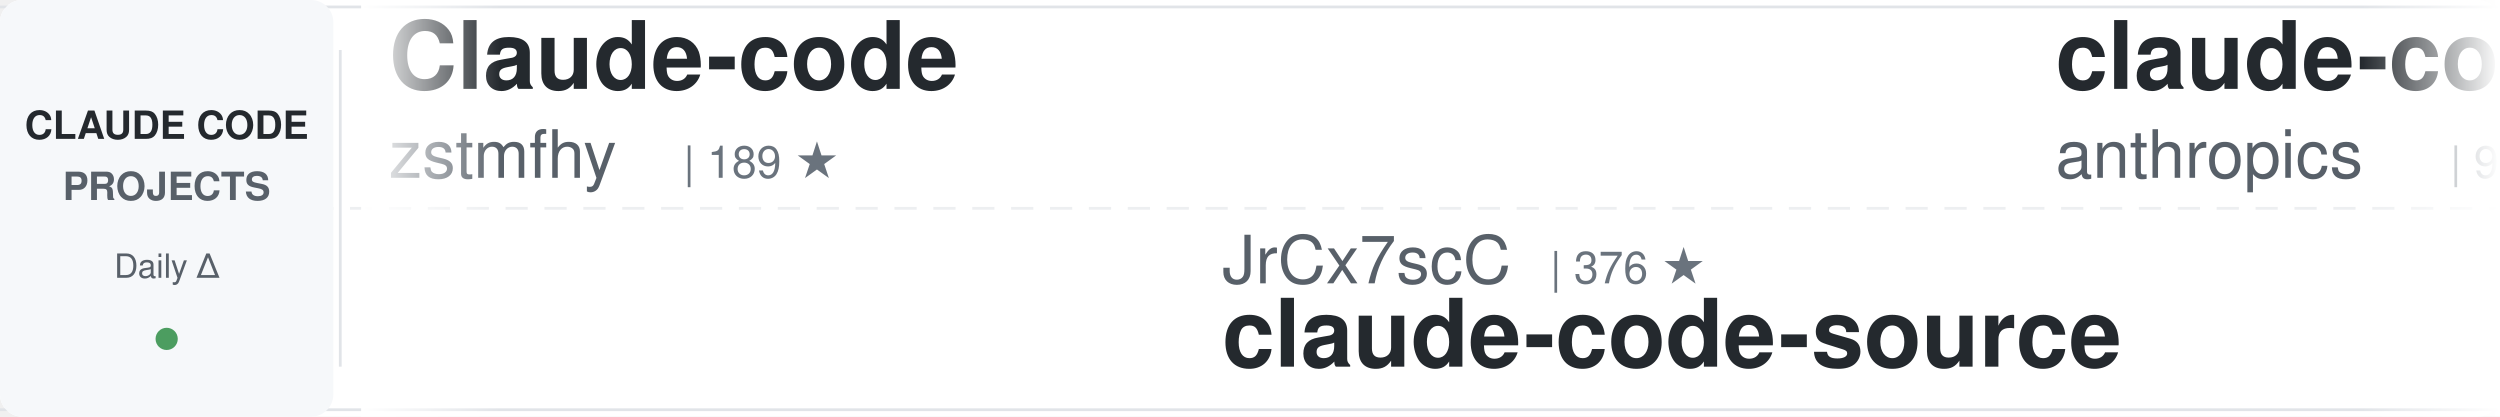
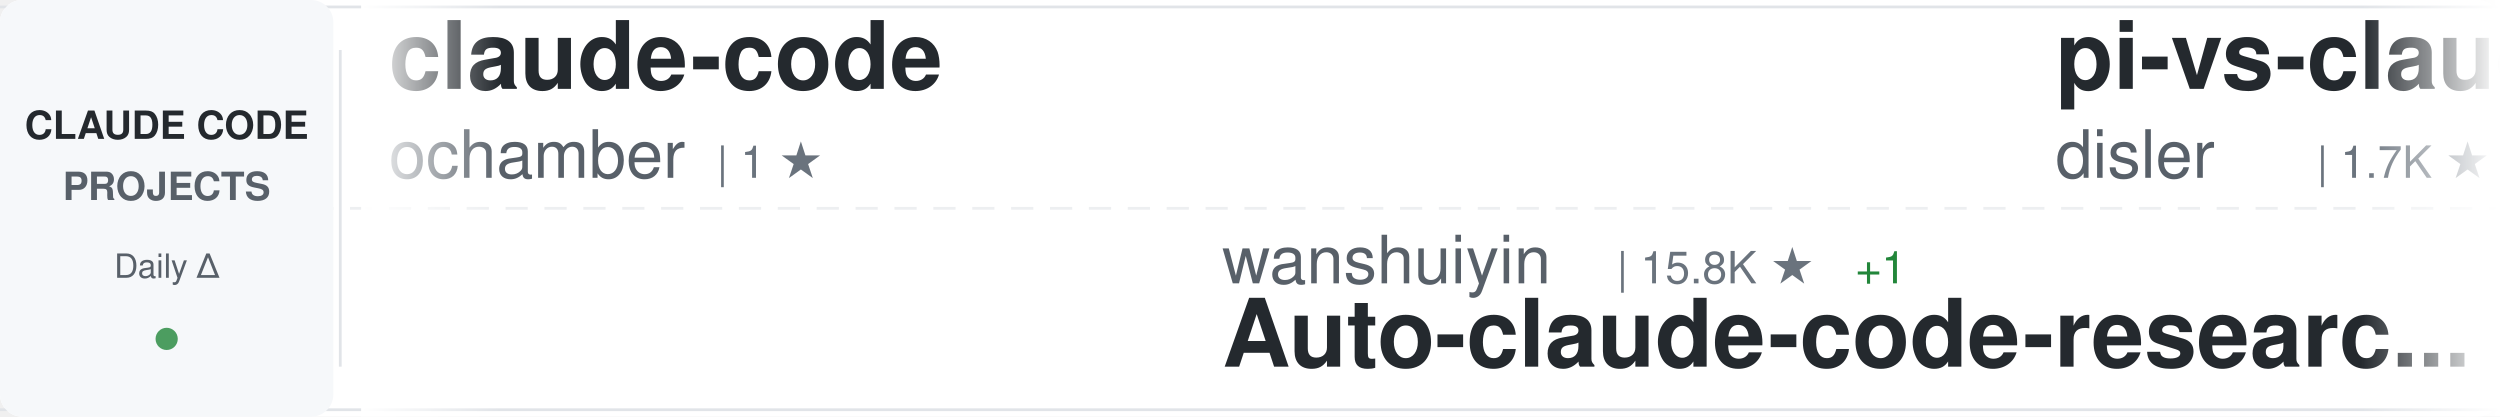
<svg xmlns="http://www.w3.org/2000/svg" width="900" height="150">
  <defs>
    <linearGradient id="awesomeLeftFade" x1="0%" y1="0%" x2="100%" y2="0%">
      <stop offset="0%" style="stop-color:#ffffff;stop-opacity:1" />
      <stop offset="100%" style="stop-color:#ffffff;stop-opacity:0" />
    </linearGradient>
    <linearGradient id="awesomeRightFade" x1="0%" y1="0%" x2="100%" y2="0%">
      <stop offset="0%" style="stop-color:#ffffff;stop-opacity:0" />
      <stop offset="100%" style="stop-color:#ffffff;stop-opacity:1" />
    </linearGradient>
  </defs>
  <rect width="900" height="150" fill="#ffffff" rx="8" />
  <rect x="0" y="2" width="900" height="1" fill="#e1e4e8" />
  <rect x="0" y="147" width="900" height="1" fill="#e1e4e8" />
  <line x1="0" y1="75" x2="900" y2="75" stroke="#e1e4e8" stroke-width="1" stroke-dasharray="8 6" opacity="0.6" />
  <rect x="0" y="0" width="120" height="150" fill="#f6f8fa" rx="8" />
  <text x="60" y="50" font-family="-apple-system, BlinkMacSystemFont, 'Segoe UI', Helvetica, Arial, sans-serif" font-size="14" font-weight="600" fill="#24292e" text-anchor="middle">CLAUDE CODE</text>
  <text x="60" y="72" font-family="-apple-system, BlinkMacSystemFont, 'Segoe UI', Helvetica, Arial, sans-serif" font-size="14" font-weight="600" fill="#586069" text-anchor="middle">PROJECTS</text>
  <text x="60" y="100" font-family="-apple-system, BlinkMacSystemFont, 'Segoe UI', Helvetica, Arial, sans-serif" font-size="12" font-weight="500" fill="#586069" text-anchor="middle">Daily Δ</text>
  <circle cx="60" cy="122" r="4" fill="#22863a" opacity="0.8" />
  <rect x="122" y="18" width="1" height="114" fill="#e1e4e8" />
  <clipPath id="awesomeTickerClip">
    <rect x="130" y="0" width="770" height="150" />
  </clipPath>
  <g clip-path="url(#awesomeTickerClip)">
    <g id="awesomeTickerItems">
      <animateTransform attributeName="transform" attributeType="XML" type="translate" from="0 0" to="-3000 0" dur="54s" repeatCount="indefinite" />
      <g transform="translate(0, 0)">
-         <text x="140" y="32" font-family="-apple-system, BlinkMacSystemFont, 'Segoe UI', Helvetica, Arial, sans-serif" font-size="34" font-weight="600" fill="#24292e">Claude-code</text>
-         <text x="140" y="64" font-family="-apple-system, BlinkMacSystemFont, 'Segoe UI', Helvetica, Arial, sans-serif" font-size="24" font-weight="400" fill="#586069">zstmfhy</text>
-         <text x="246" y="64" font-family="-apple-system, BlinkMacSystemFont, 'Segoe UI', Helvetica, Arial, sans-serif" font-size="16" font-weight="500" fill="#6a737d">| 189 ★</text>
+         <text x="140" y="32" font-family="-apple-system, BlinkMacSystemFont, 'Segoe UI', Helvetica, Arial, sans-serif" font-size="34" font-weight="600" fill="#24292e">claude-code</text>
+         <text x="140" y="64" font-family="-apple-system, BlinkMacSystemFont, 'Segoe UI', Helvetica, Arial, sans-serif" font-size="24" font-weight="400" fill="#586069">ochamber</text>
+         <text x="258" y="64" font-family="-apple-system, BlinkMacSystemFont, 'Segoe UI', Helvetica, Arial, sans-serif" font-size="16" font-weight="500" fill="#6a737d">| 1 ★</text>
      </g>
      <g transform="translate(300, 0)">
-         <text x="140" y="102" font-family="-apple-system, BlinkMacSystemFont, 'Segoe UI', Helvetica, Arial, sans-serif" font-size="24" font-weight="400" fill="#586069">JrCx7scC</text>
-         <text x="258" y="102" font-family="-apple-system, BlinkMacSystemFont, 'Segoe UI', Helvetica, Arial, sans-serif" font-size="16" font-weight="500" fill="#6a737d">| 376 ★</text>
-         <text x="140" y="132" font-family="-apple-system, BlinkMacSystemFont, 'Segoe UI', Helvetica, Arial, sans-serif" font-size="34" font-weight="600" fill="#24292e">claude-code-source</text>
+         <text x="140" y="102" font-family="-apple-system, BlinkMacSystemFont, 'Segoe UI', Helvetica, Arial, sans-serif" font-size="24" font-weight="400" fill="#586069">wanshuiyin</text>
+         <text x="282" y="102" font-family="-apple-system, BlinkMacSystemFont, 'Segoe UI', Helvetica, Arial, sans-serif" font-size="16" font-weight="500" fill="#6a737d">| 15.8K ★</text>
+         <text x="368" y="102" font-family="-apple-system, BlinkMacSystemFont, 'Segoe UI', Helvetica, Arial, sans-serif" font-size="16" font-weight="500" fill="#22863a"> +1</text>
+         <text x="140" y="132" font-family="-apple-system, BlinkMacSystemFont, 'Segoe UI', Helvetica, Arial, sans-serif" font-size="34" font-weight="600" fill="#24292e">Auto-claude-code-researc...</text>
      </g>
      <g transform="translate(600, 0)">
-         <text x="140" y="32" font-family="-apple-system, BlinkMacSystemFont, 'Segoe UI', Helvetica, Arial, sans-serif" font-size="34" font-weight="600" fill="#24292e">claude-code-base-action</text>
-         <text x="140" y="64" font-family="-apple-system, BlinkMacSystemFont, 'Segoe UI', Helvetica, Arial, sans-serif" font-size="24" font-weight="400" fill="#586069">anthropics</text>
-         <text x="282" y="64" font-family="-apple-system, BlinkMacSystemFont, 'Segoe UI', Helvetica, Arial, sans-serif" font-size="16" font-weight="500" fill="#6a737d">| 971 ★</text>
+         <text x="140" y="32" font-family="-apple-system, BlinkMacSystemFont, 'Segoe UI', Helvetica, Arial, sans-serif" font-size="34" font-weight="600" fill="#24292e">pi-vs-claude-code</text>
+         <text x="140" y="64" font-family="-apple-system, BlinkMacSystemFont, 'Segoe UI', Helvetica, Arial, sans-serif" font-size="24" font-weight="400" fill="#586069">disler</text>
+         <text x="234" y="64" font-family="-apple-system, BlinkMacSystemFont, 'Segoe UI', Helvetica, Arial, sans-serif" font-size="16" font-weight="500" fill="#6a737d">| 1.7K ★</text>
      </g>
      <g transform="translate(900, 0)">
-         <text x="140" y="102" font-family="-apple-system, BlinkMacSystemFont, 'Segoe UI', Helvetica, Arial, sans-serif" font-size="24" font-weight="400" fill="#586069">WorldFlowAI</text>
-         <text x="294" y="102" font-family="-apple-system, BlinkMacSystemFont, 'Segoe UI', Helvetica, Arial, sans-serif" font-size="16" font-weight="500" fill="#6a737d">| 2.6K ★</text>
-         <text x="371" y="102" font-family="-apple-system, BlinkMacSystemFont, 'Segoe UI', Helvetica, Arial, sans-serif" font-size="16" font-weight="500" fill="#22863a"> +10</text>
-         <text x="140" y="132" font-family="-apple-system, BlinkMacSystemFont, 'Segoe UI', Helvetica, Arial, sans-serif" font-size="34" font-weight="600" fill="#24292e">everything-claude-code</text>
+         <text x="140" y="102" font-family="-apple-system, BlinkMacSystemFont, 'Segoe UI', Helvetica, Arial, sans-serif" font-size="24" font-weight="400" fill="#586069">OneRedOak</text>
+         <text x="270" y="102" font-family="-apple-system, BlinkMacSystemFont, 'Segoe UI', Helvetica, Arial, sans-serif" font-size="16" font-weight="500" fill="#6a737d">| 3.9K ★</text>
+         <text x="140" y="132" font-family="-apple-system, BlinkMacSystemFont, 'Segoe UI', Helvetica, Arial, sans-serif" font-size="34" font-weight="600" fill="#24292e">claude-code-workflows</text>
      </g>
      <g transform="translate(1200, 0)">
-         <text x="140" y="32" font-family="-apple-system, BlinkMacSystemFont, 'Segoe UI', Helvetica, Arial, sans-serif" font-size="34" font-weight="600" fill="#24292e">claude-code-guide</text>
-         <text x="140" y="64" font-family="-apple-system, BlinkMacSystemFont, 'Segoe UI', Helvetica, Arial, sans-serif" font-size="24" font-weight="400" fill="#586069">zebbern</text>
-         <text x="246" y="64" font-family="-apple-system, BlinkMacSystemFont, 'Segoe UI', Helvetica, Arial, sans-serif" font-size="16" font-weight="500" fill="#6a737d">| 4.6K ★</text>
-         <text x="323" y="64" font-family="-apple-system, BlinkMacSystemFont, 'Segoe UI', Helvetica, Arial, sans-serif" font-size="16" font-weight="500" fill="#22863a"> +1</text>
+         <text x="140" y="32" font-family="-apple-system, BlinkMacSystemFont, 'Segoe UI', Helvetica, Arial, sans-serif" font-size="34" font-weight="600" fill="#24292e">Claude-Code-Game-Studios</text>
+         <text x="140" y="64" font-family="-apple-system, BlinkMacSystemFont, 'Segoe UI', Helvetica, Arial, sans-serif" font-size="24" font-weight="400" fill="#586069">Donchitos</text>
+         <text x="270" y="64" font-family="-apple-system, BlinkMacSystemFont, 'Segoe UI', Helvetica, Arial, sans-serif" font-size="16" font-weight="500" fill="#6a737d">| 24.9K ★</text>
+         <text x="356" y="64" font-family="-apple-system, BlinkMacSystemFont, 'Segoe UI', Helvetica, Arial, sans-serif" font-size="16" font-weight="500" fill="#22863a"> +8</text>
      </g>
      <g transform="translate(1500, 0)">
-         <text x="140" y="102" font-family="-apple-system, BlinkMacSystemFont, 'Segoe UI', Helvetica, Arial, sans-serif" font-size="24" font-weight="400" fill="#586069">ccplugins</text>
-         <text x="270" y="102" font-family="-apple-system, BlinkMacSystemFont, 'Segoe UI', Helvetica, Arial, sans-serif" font-size="16" font-weight="500" fill="#6a737d">| 932 ★</text>
-         <text x="140" y="132" font-family="-apple-system, BlinkMacSystemFont, 'Segoe UI', Helvetica, Arial, sans-serif" font-size="34" font-weight="600" fill="#24292e">awesome-claude-code-plug...</text>
+         <text x="140" y="102" font-family="-apple-system, BlinkMacSystemFont, 'Segoe UI', Helvetica, Arial, sans-serif" font-size="24" font-weight="400" fill="#586069">chauncygu</text>
+         <text x="270" y="102" font-family="-apple-system, BlinkMacSystemFont, 'Segoe UI', Helvetica, Arial, sans-serif" font-size="16" font-weight="500" fill="#6a737d">| 2.8K ★</text>
+         <text x="347" y="102" font-family="-apple-system, BlinkMacSystemFont, 'Segoe UI', Helvetica, Arial, sans-serif" font-size="16" font-weight="500" fill="#22863a"> +1</text>
+         <text x="140" y="132" font-family="-apple-system, BlinkMacSystemFont, 'Segoe UI', Helvetica, Arial, sans-serif" font-size="34" font-weight="600" fill="#24292e">collection-claude-code-s...</text>
      </g>
      <g transform="translate(1800, 0)">
-         <text x="140" y="32" font-family="-apple-system, BlinkMacSystemFont, 'Segoe UI', Helvetica, Arial, sans-serif" font-size="34" font-weight="600" fill="#24292e">ECC</text>
-         <text x="140" y="64" font-family="-apple-system, BlinkMacSystemFont, 'Segoe UI', Helvetica, Arial, sans-serif" font-size="24" font-weight="400" fill="#586069">affaan-m</text>
-         <text x="258" y="64" font-family="-apple-system, BlinkMacSystemFont, 'Segoe UI', Helvetica, Arial, sans-serif" font-size="16" font-weight="500" fill="#6a737d">| 252.7K ★</text>
-         <text x="353" y="64" font-family="-apple-system, BlinkMacSystemFont, 'Segoe UI', Helvetica, Arial, sans-serif" font-size="16" font-weight="500" fill="#22863a"> +169</text>
+         <text x="140" y="32" font-family="-apple-system, BlinkMacSystemFont, 'Segoe UI', Helvetica, Arial, sans-serif" font-size="34" font-weight="600" fill="#24292e">claude-code-webui</text>
+         <text x="140" y="64" font-family="-apple-system, BlinkMacSystemFont, 'Segoe UI', Helvetica, Arial, sans-serif" font-size="24" font-weight="400" fill="#586069">sugyan</text>
+         <text x="234" y="64" font-family="-apple-system, BlinkMacSystemFont, 'Segoe UI', Helvetica, Arial, sans-serif" font-size="16" font-weight="500" fill="#6a737d">| 1.1K ★</text>
      </g>
      <g transform="translate(2100, 0)">
-         <text x="140" y="102" font-family="-apple-system, BlinkMacSystemFont, 'Segoe UI', Helvetica, Arial, sans-serif" font-size="24" font-weight="400" fill="#586069">edmund-io</text>
-         <text x="270" y="102" font-family="-apple-system, BlinkMacSystemFont, 'Segoe UI', Helvetica, Arial, sans-serif" font-size="16" font-weight="500" fill="#6a737d">| 1.5K ★</text>
-         <text x="140" y="132" font-family="-apple-system, BlinkMacSystemFont, 'Segoe UI', Helvetica, Arial, sans-serif" font-size="34" font-weight="600" fill="#24292e">edmunds-claude-code</text>
+         <text x="140" y="102" font-family="-apple-system, BlinkMacSystemFont, 'Segoe UI', Helvetica, Arial, sans-serif" font-size="24" font-weight="400" fill="#586069">alejandrobalderas</text>
+         <text x="366" y="102" font-family="-apple-system, BlinkMacSystemFont, 'Segoe UI', Helvetica, Arial, sans-serif" font-size="16" font-weight="500" fill="#6a737d">| 2.8K ★</text>
+         <text x="443" y="102" font-family="-apple-system, BlinkMacSystemFont, 'Segoe UI', Helvetica, Arial, sans-serif" font-size="16" font-weight="500" fill="#22863a"> +1</text>
+         <text x="140" y="132" font-family="-apple-system, BlinkMacSystemFont, 'Segoe UI', Helvetica, Arial, sans-serif" font-size="34" font-weight="600" fill="#24292e">claude-code-from-source</text>
      </g>
      <g transform="translate(2400, 0)">
-         <text x="140" y="32" font-family="-apple-system, BlinkMacSystemFont, 'Segoe UI', Helvetica, Arial, sans-serif" font-size="34" font-weight="600" fill="#24292e">claude-code-from-scratch</text>
-         <text x="140" y="64" font-family="-apple-system, BlinkMacSystemFont, 'Segoe UI', Helvetica, Arial, sans-serif" font-size="24" font-weight="400" fill="#586069">Windy3f3f3f3f</text>
-         <text x="318" y="64" font-family="-apple-system, BlinkMacSystemFont, 'Segoe UI', Helvetica, Arial, sans-serif" font-size="16" font-weight="500" fill="#6a737d">| 2.6K ★</text>
+         <text x="140" y="32" font-family="-apple-system, BlinkMacSystemFont, 'Segoe UI', Helvetica, Arial, sans-serif" font-size="34" font-weight="600" fill="#24292e">claude-code-source</text>
+         <text x="140" y="64" font-family="-apple-system, BlinkMacSystemFont, 'Segoe UI', Helvetica, Arial, sans-serif" font-size="24" font-weight="400" fill="#586069">JrCx7scC</text>
+         <text x="258" y="64" font-family="-apple-system, BlinkMacSystemFont, 'Segoe UI', Helvetica, Arial, sans-serif" font-size="16" font-weight="500" fill="#6a737d">| 376 ★</text>
      </g>
      <g transform="translate(2700, 0)">
-         <text x="140" y="102" font-family="-apple-system, BlinkMacSystemFont, 'Segoe UI', Helvetica, Arial, sans-serif" font-size="24" font-weight="400" fill="#586069">huangjia2019</text>
-         <text x="306" y="102" font-family="-apple-system, BlinkMacSystemFont, 'Segoe UI', Helvetica, Arial, sans-serif" font-size="16" font-weight="500" fill="#6a737d">| 1.1K ★</text>
-         <text x="383" y="102" font-family="-apple-system, BlinkMacSystemFont, 'Segoe UI', Helvetica, Arial, sans-serif" font-size="16" font-weight="500" fill="#22863a"> +1</text>
-         <text x="140" y="132" font-family="-apple-system, BlinkMacSystemFont, 'Segoe UI', Helvetica, Arial, sans-serif" font-size="34" font-weight="600" fill="#24292e">claude-code-engineering</text>
+         <text x="140" y="102" font-family="-apple-system, BlinkMacSystemFont, 'Segoe UI', Helvetica, Arial, sans-serif" font-size="24" font-weight="400" fill="#586069">Tinkeringg-Lab</text>
+         <text x="330" y="102" font-family="-apple-system, BlinkMacSystemFont, 'Segoe UI', Helvetica, Arial, sans-serif" font-size="16" font-weight="500" fill="#6a737d">| 212 ★</text>
+         <text x="140" y="132" font-family="-apple-system, BlinkMacSystemFont, 'Segoe UI', Helvetica, Arial, sans-serif" font-size="34" font-weight="600" fill="#24292e">claude-code</text>
      </g>
      <g transform="translate(3000, 0)">
-         <text x="140" y="32" font-family="-apple-system, BlinkMacSystemFont, 'Segoe UI', Helvetica, Arial, sans-serif" font-size="34" font-weight="600" fill="#24292e">Claude-code</text>
-         <text x="140" y="64" font-family="-apple-system, BlinkMacSystemFont, 'Segoe UI', Helvetica, Arial, sans-serif" font-size="24" font-weight="400" fill="#586069">zstmfhy</text>
-         <text x="246" y="64" font-family="-apple-system, BlinkMacSystemFont, 'Segoe UI', Helvetica, Arial, sans-serif" font-size="16" font-weight="500" fill="#6a737d">| 189 ★</text>
+         <text x="140" y="32" font-family="-apple-system, BlinkMacSystemFont, 'Segoe UI', Helvetica, Arial, sans-serif" font-size="34" font-weight="600" fill="#24292e">claude-code</text>
+         <text x="140" y="64" font-family="-apple-system, BlinkMacSystemFont, 'Segoe UI', Helvetica, Arial, sans-serif" font-size="24" font-weight="400" fill="#586069">ochamber</text>
+         <text x="258" y="64" font-family="-apple-system, BlinkMacSystemFont, 'Segoe UI', Helvetica, Arial, sans-serif" font-size="16" font-weight="500" fill="#6a737d">| 1 ★</text>
      </g>
      <g transform="translate(3300, 0)">
-         <text x="140" y="102" font-family="-apple-system, BlinkMacSystemFont, 'Segoe UI', Helvetica, Arial, sans-serif" font-size="24" font-weight="400" fill="#586069">JrCx7scC</text>
-         <text x="258" y="102" font-family="-apple-system, BlinkMacSystemFont, 'Segoe UI', Helvetica, Arial, sans-serif" font-size="16" font-weight="500" fill="#6a737d">| 376 ★</text>
-         <text x="140" y="132" font-family="-apple-system, BlinkMacSystemFont, 'Segoe UI', Helvetica, Arial, sans-serif" font-size="34" font-weight="600" fill="#24292e">claude-code-source</text>
+         <text x="140" y="102" font-family="-apple-system, BlinkMacSystemFont, 'Segoe UI', Helvetica, Arial, sans-serif" font-size="24" font-weight="400" fill="#586069">wanshuiyin</text>
+         <text x="282" y="102" font-family="-apple-system, BlinkMacSystemFont, 'Segoe UI', Helvetica, Arial, sans-serif" font-size="16" font-weight="500" fill="#6a737d">| 15.8K ★</text>
+         <text x="368" y="102" font-family="-apple-system, BlinkMacSystemFont, 'Segoe UI', Helvetica, Arial, sans-serif" font-size="16" font-weight="500" fill="#22863a"> +1</text>
+         <text x="140" y="132" font-family="-apple-system, BlinkMacSystemFont, 'Segoe UI', Helvetica, Arial, sans-serif" font-size="34" font-weight="600" fill="#24292e">Auto-claude-code-researc...</text>
      </g>
      <g transform="translate(3600, 0)">
-         <text x="140" y="32" font-family="-apple-system, BlinkMacSystemFont, 'Segoe UI', Helvetica, Arial, sans-serif" font-size="34" font-weight="600" fill="#24292e">claude-code-base-action</text>
-         <text x="140" y="64" font-family="-apple-system, BlinkMacSystemFont, 'Segoe UI', Helvetica, Arial, sans-serif" font-size="24" font-weight="400" fill="#586069">anthropics</text>
-         <text x="282" y="64" font-family="-apple-system, BlinkMacSystemFont, 'Segoe UI', Helvetica, Arial, sans-serif" font-size="16" font-weight="500" fill="#6a737d">| 971 ★</text>
+         <text x="140" y="32" font-family="-apple-system, BlinkMacSystemFont, 'Segoe UI', Helvetica, Arial, sans-serif" font-size="34" font-weight="600" fill="#24292e">pi-vs-claude-code</text>
+         <text x="140" y="64" font-family="-apple-system, BlinkMacSystemFont, 'Segoe UI', Helvetica, Arial, sans-serif" font-size="24" font-weight="400" fill="#586069">disler</text>
+         <text x="234" y="64" font-family="-apple-system, BlinkMacSystemFont, 'Segoe UI', Helvetica, Arial, sans-serif" font-size="16" font-weight="500" fill="#6a737d">| 1.7K ★</text>
      </g>
      <g transform="translate(3900, 0)">
-         <text x="140" y="102" font-family="-apple-system, BlinkMacSystemFont, 'Segoe UI', Helvetica, Arial, sans-serif" font-size="24" font-weight="400" fill="#586069">WorldFlowAI</text>
-         <text x="294" y="102" font-family="-apple-system, BlinkMacSystemFont, 'Segoe UI', Helvetica, Arial, sans-serif" font-size="16" font-weight="500" fill="#6a737d">| 2.6K ★</text>
-         <text x="371" y="102" font-family="-apple-system, BlinkMacSystemFont, 'Segoe UI', Helvetica, Arial, sans-serif" font-size="16" font-weight="500" fill="#22863a"> +10</text>
-         <text x="140" y="132" font-family="-apple-system, BlinkMacSystemFont, 'Segoe UI', Helvetica, Arial, sans-serif" font-size="34" font-weight="600" fill="#24292e">everything-claude-code</text>
+         <text x="140" y="102" font-family="-apple-system, BlinkMacSystemFont, 'Segoe UI', Helvetica, Arial, sans-serif" font-size="24" font-weight="400" fill="#586069">OneRedOak</text>
+         <text x="270" y="102" font-family="-apple-system, BlinkMacSystemFont, 'Segoe UI', Helvetica, Arial, sans-serif" font-size="16" font-weight="500" fill="#6a737d">| 3.9K ★</text>
+         <text x="140" y="132" font-family="-apple-system, BlinkMacSystemFont, 'Segoe UI', Helvetica, Arial, sans-serif" font-size="34" font-weight="600" fill="#24292e">claude-code-workflows</text>
      </g>
    </g>
  </g>
  <rect x="130" y="0" width="50" height="150" fill="url(#awesomeLeftFade)" />
  <rect x="850" y="0" width="50" height="150" fill="url(#awesomeRightFade)" />
</svg>
